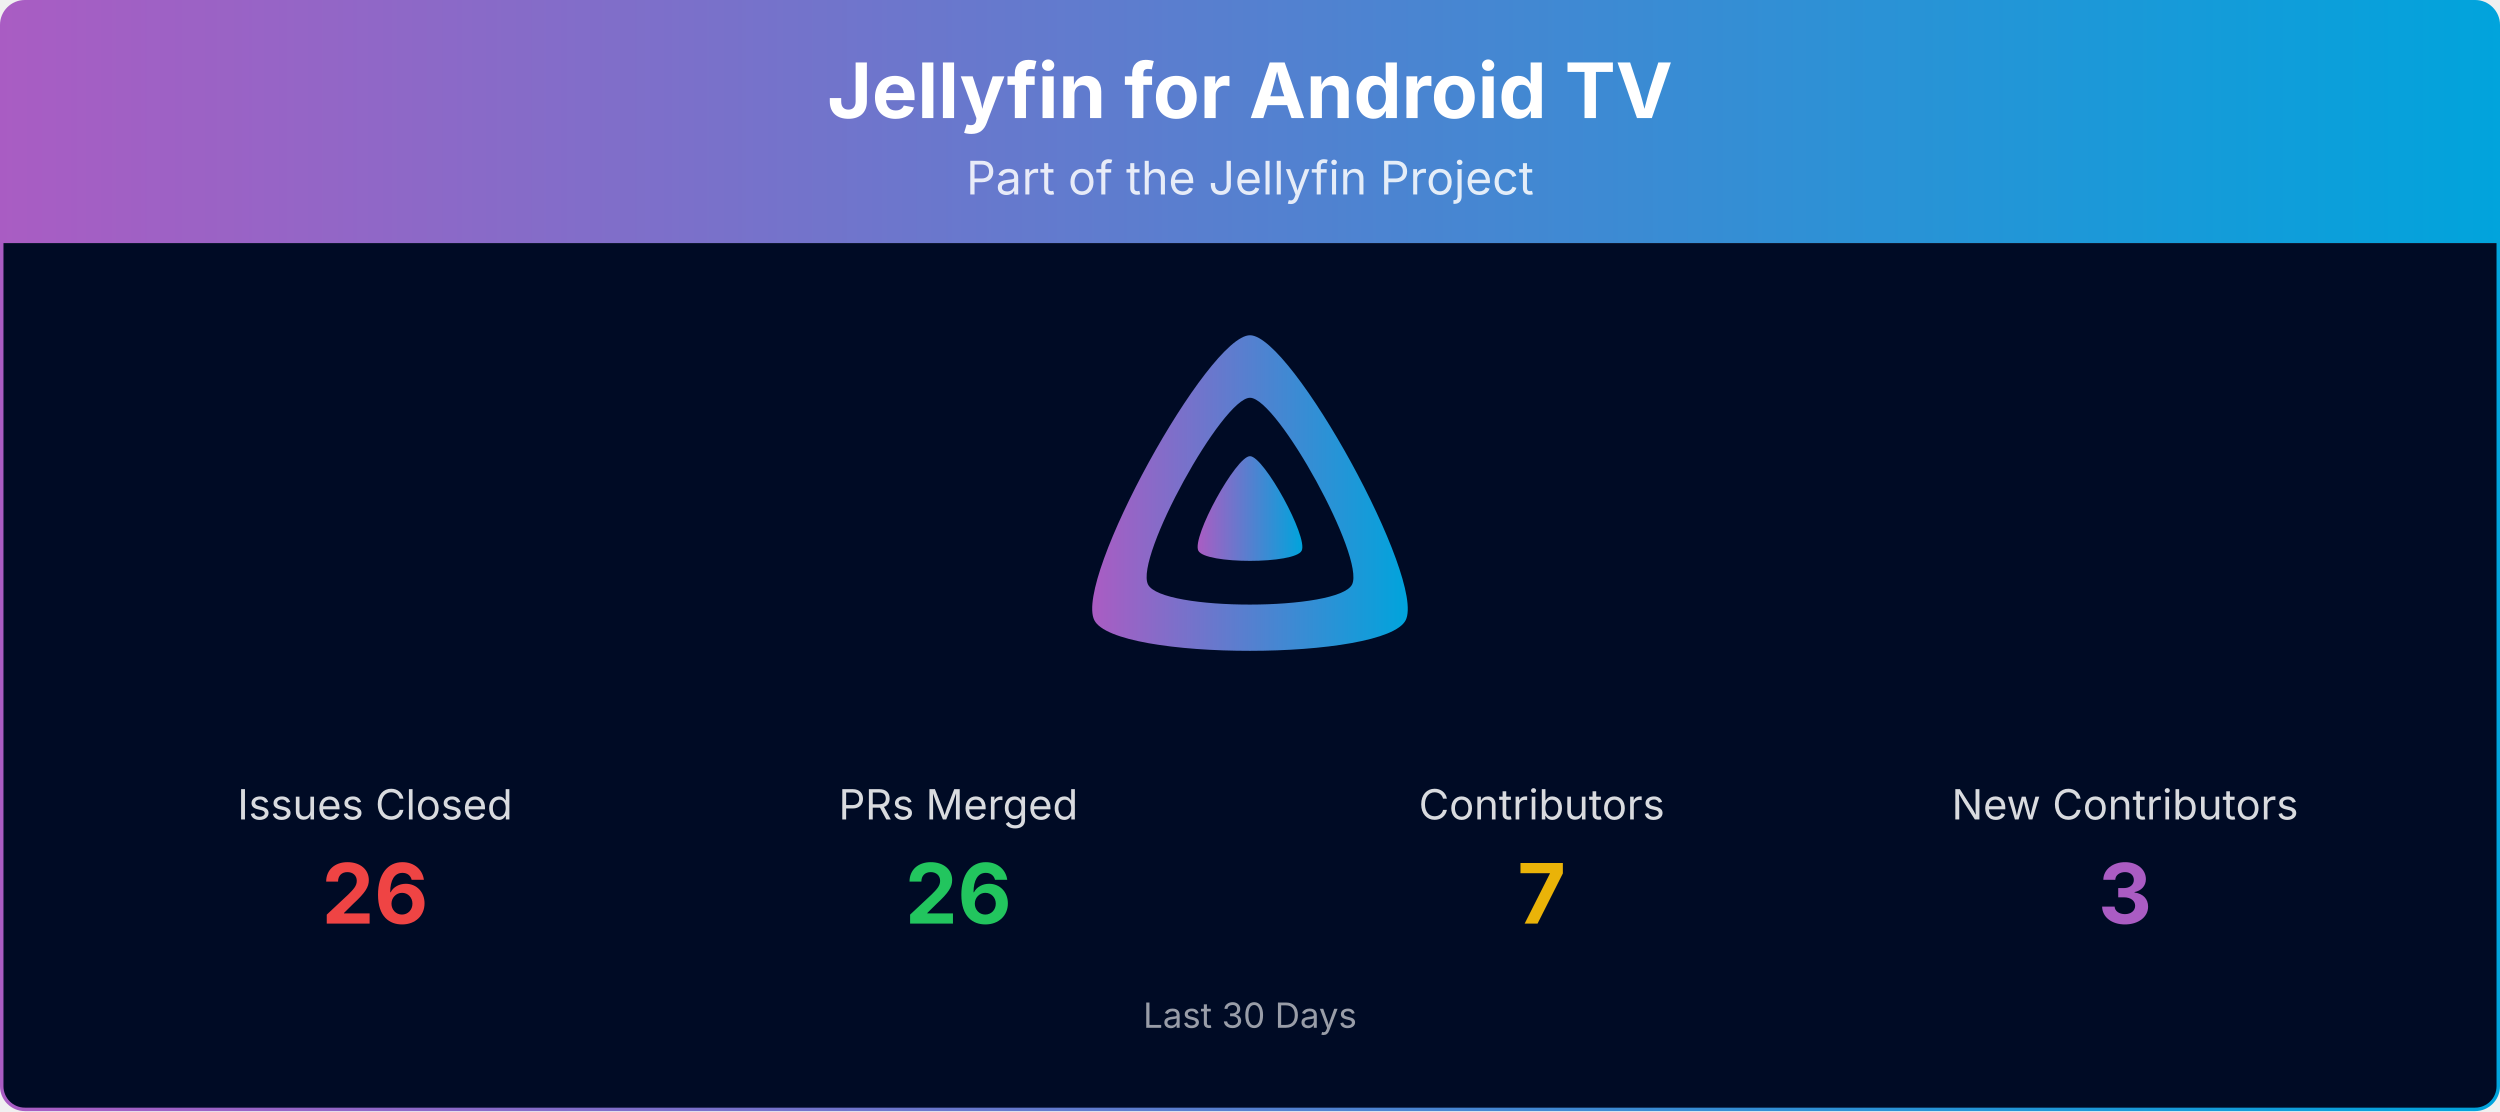
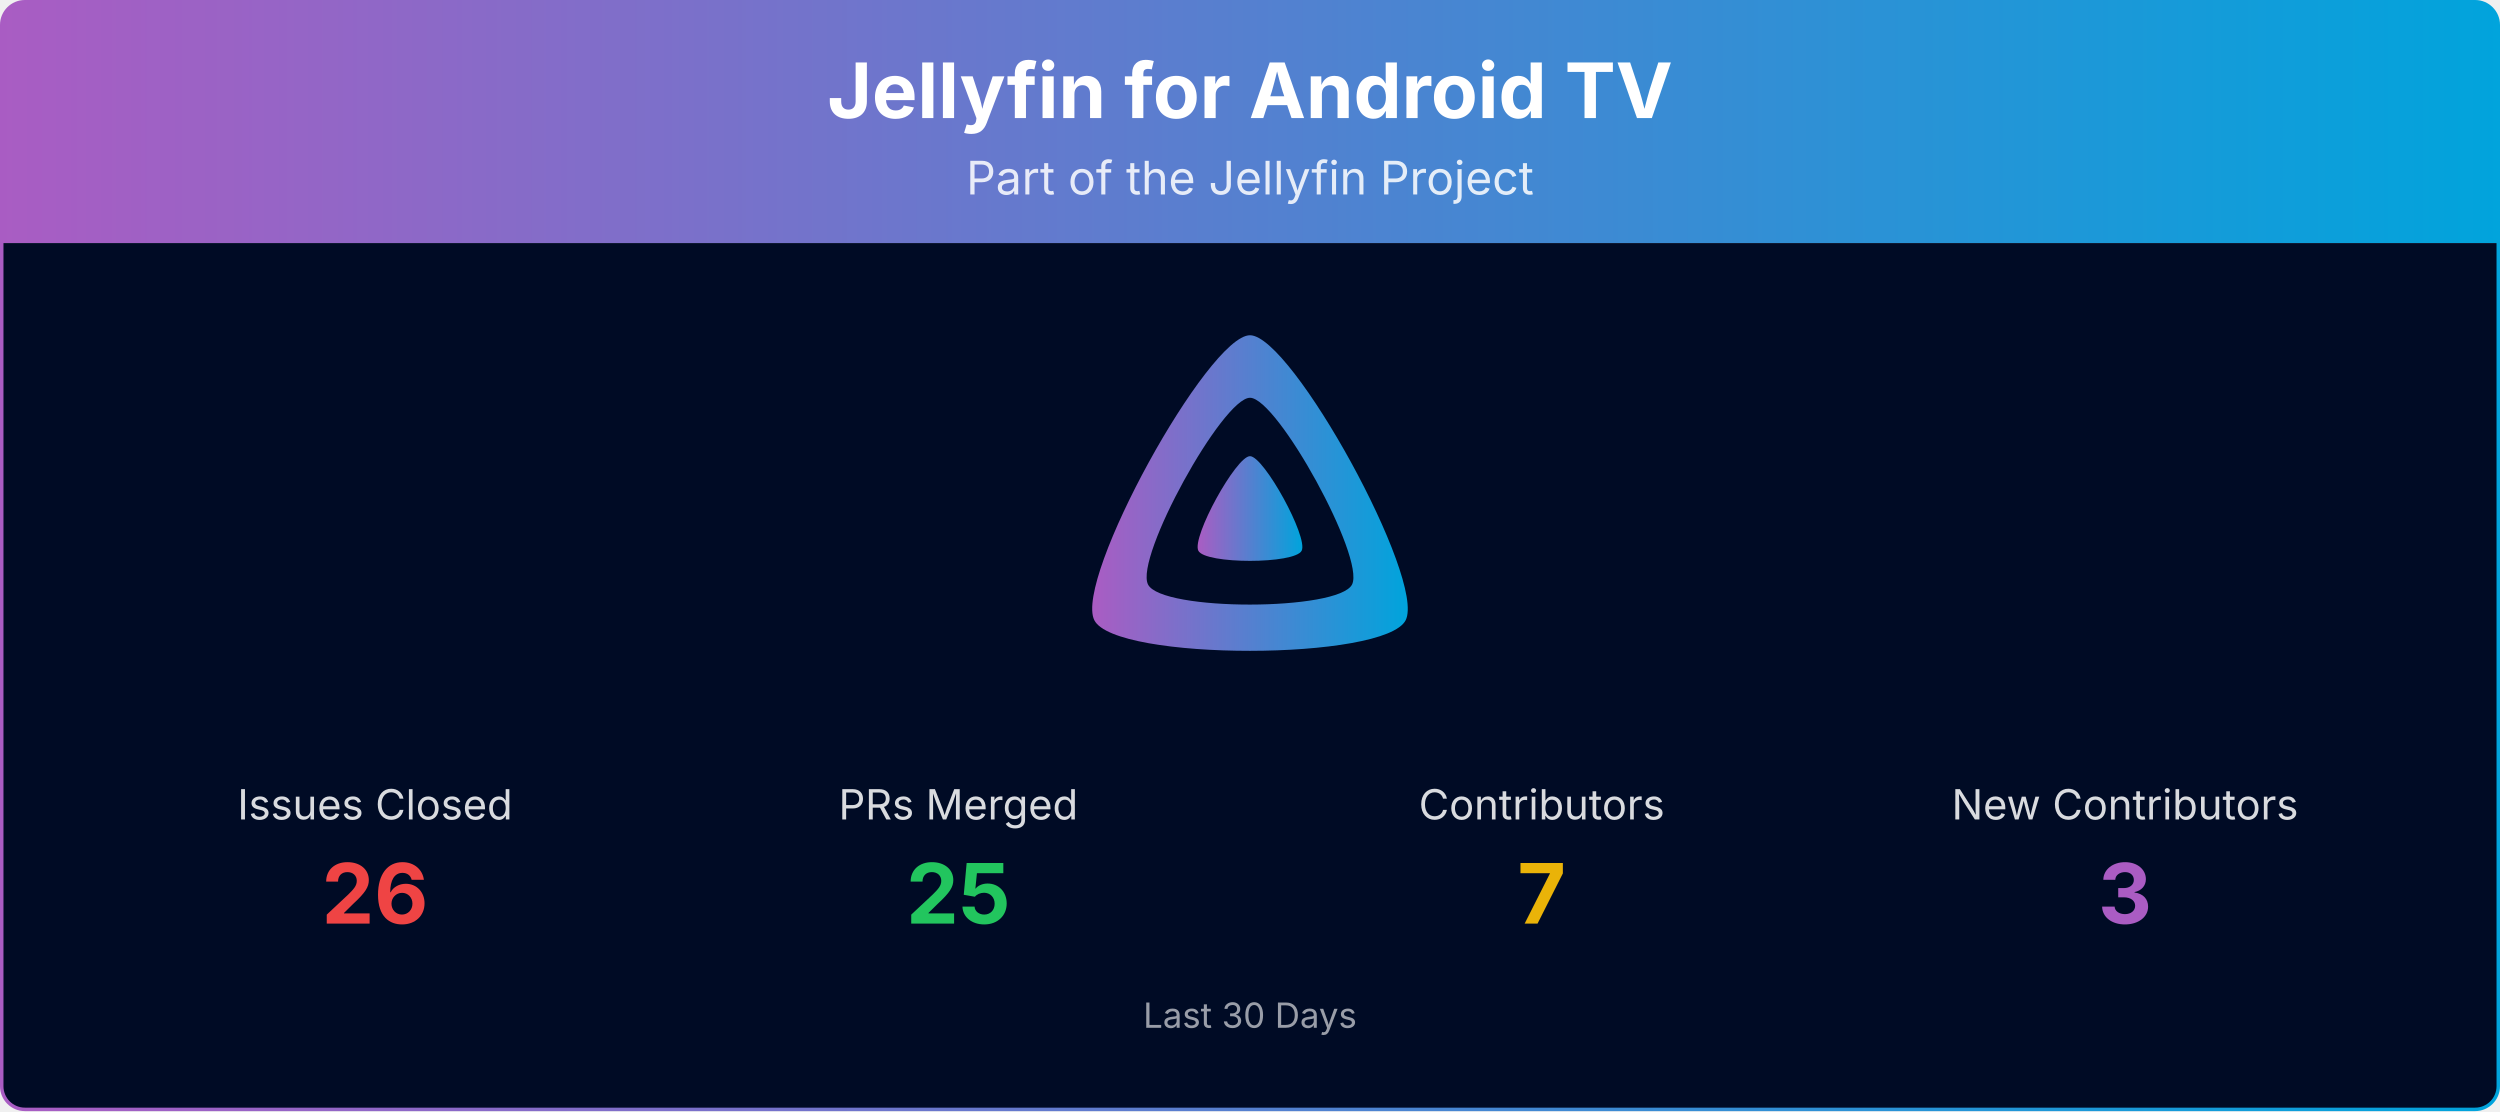
<svg xmlns="http://www.w3.org/2000/svg" viewBox="0 0 1080 480" width="100%" role="img" aria-label="Jellyfin for Android TV">
  <defs>
    <linearGradient id="banner-jellyfin-androidtv-grad" x1="0" y1="0" x2="1" y2="0">
      <stop offset="0%" stop-color="#AA5CC3" />
      <stop offset="100%" stop-color="#00A4DC" />
    </linearGradient>
    <clipPath id="banner-jellyfin-androidtv-grad-clip">
      <rect x="0.75" y="0.75" width="1078.5" height="478.5" rx="10" ry="10" />
    </clipPath>
  </defs>
  <g clip-path="url(#banner-jellyfin-androidtv-grad-clip)">
    <path d="M0.75,10.75 A10.0,10.0 0 0 1 10.75,0.75 L1069.25,0.75 A10.0,10.0 0 0 1 1079.25,10.75 L1079.25,105.00 L0.75,105.00 Z" fill="url(#banner-jellyfin-androidtv-grad)" />
    <text x="540.0" y="51" text-anchor="middle" font-size="33" font-weight="700" font-family="Plus Jakarta Sans, system-ui, -apple-system, Segoe UI, sans-serif" fill="#ffffff">Jellyfin for Android TV</text>
    <text x="540.0" y="84" text-anchor="middle" font-size="20" font-family="Plus Jakarta Sans, system-ui, -apple-system, Segoe UI, sans-serif" fill="#ffffff" opacity="0.85">Part of the Jellyfin Project</text>
    <rect x="0.75" y="105" width="1078.5" height="374.25" fill="#000b25" />
    <g transform="translate(465.00,138.00) scale(0.29297)">
      <path fill="url(#banner-jellyfin-androidtv-grad)" fill-rule="evenodd" d="M256,23.3c-61.6,0-259.8,359.4-229.6,420.1s429.3,60,459.2,0S317.6,23.3,256,23.3zM406.5,390.8c-19.6,39.3-281.1,39.8-300.9,0s110.1-275.3,150.4-275.3S426.1,351.4,406.5,390.8z" />
      <path fill="url(#banner-jellyfin-androidtv-grad)" d="M256,201.6c-20.4,0-86.2,119.3-76.2,139.4s142.5,19.9,152.4,0S276.5,201.6,256,201.6z" />
    </g>
    <text x="162.0" y="354.0" text-anchor="middle" font-size="18" font-family="Plus Jakarta Sans, system-ui, -apple-system, Segoe UI, sans-serif" fill="#ffffff" opacity="0.85">Issues Closed</text>
    <text x="162.0" y="399.0" text-anchor="middle" font-size="36" font-weight="700" font-family="Plus Jakarta Sans, system-ui, -apple-system, Segoe UI, sans-serif" fill="#ef4444">26</text>
    <text x="414.0" y="354.0" text-anchor="middle" font-size="18" font-family="Plus Jakarta Sans, system-ui, -apple-system, Segoe UI, sans-serif" fill="#ffffff" opacity="0.85">PRs Merged</text>
-     <text x="414.0" y="399.0" text-anchor="middle" font-size="36" font-weight="700" font-family="Plus Jakarta Sans, system-ui, -apple-system, Segoe UI, sans-serif" fill="#22c55e">26</text>
+     <text x="414.0" y="399.0" text-anchor="middle" font-size="36" font-weight="700" font-family="Plus Jakarta Sans, system-ui, -apple-system, Segoe UI, sans-serif" fill="#22c55e">25</text>
    <text x="666.0" y="354.0" text-anchor="middle" font-size="18" font-family="Plus Jakarta Sans, system-ui, -apple-system, Segoe UI, sans-serif" fill="#ffffff" opacity="0.85">Contributors</text>
    <text x="666.0" y="399.0" text-anchor="middle" font-size="36" font-weight="700" font-family="Plus Jakarta Sans, system-ui, -apple-system, Segoe UI, sans-serif" fill="#eab308">7</text>
    <text x="918.0" y="354.0" text-anchor="middle" font-size="18" font-family="Plus Jakarta Sans, system-ui, -apple-system, Segoe UI, sans-serif" fill="#ffffff" opacity="0.85">New Contributors</text>
    <text x="918.0" y="399.0" text-anchor="middle" font-size="36" font-weight="700" font-family="Plus Jakarta Sans, system-ui, -apple-system, Segoe UI, sans-serif" fill="#AA5CC3">3</text>
    <text x="540.0" y="444.0" text-anchor="middle" font-size="15" font-family="Plus Jakarta Sans, system-ui, -apple-system, Segoe UI, sans-serif" fill="#ffffff" opacity="0.6">Last 30 Days</text>
  </g>
  <rect x="0.75" y="0.75" width="1078.5" height="478.5" rx="10" ry="10" fill="none" stroke="url(#banner-jellyfin-androidtv-grad)" stroke-width="1.5" />
</svg>
